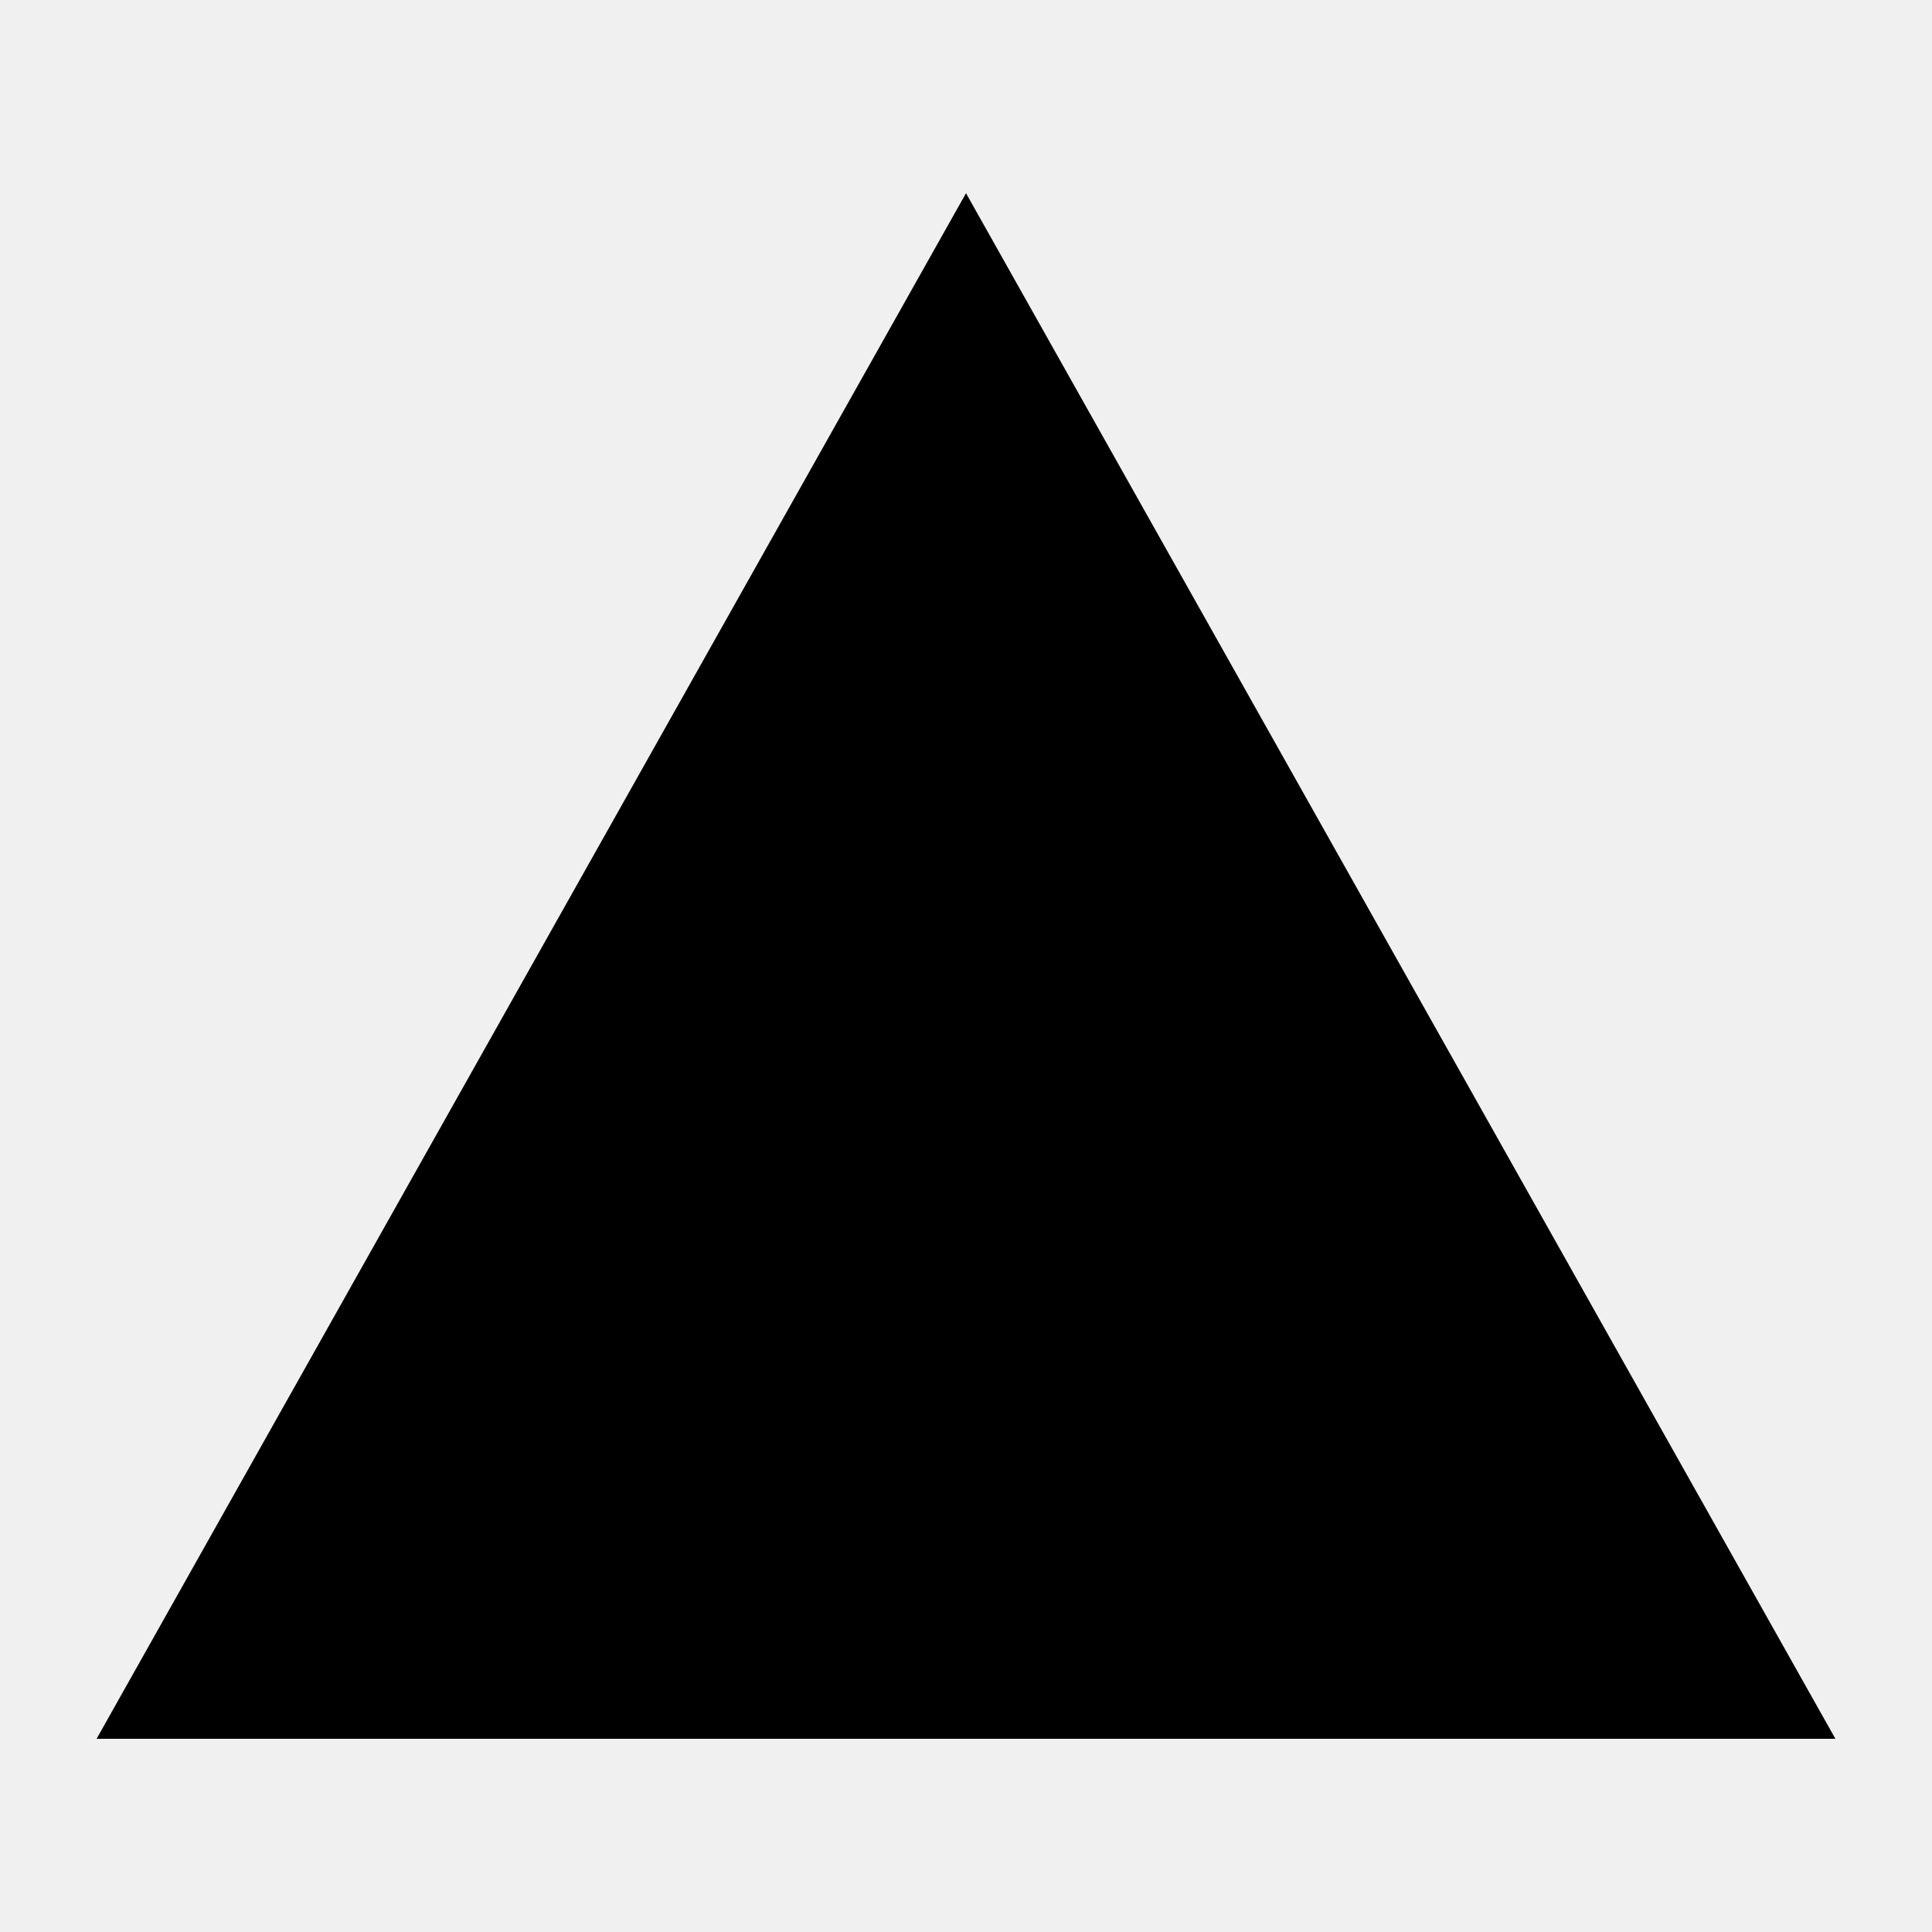
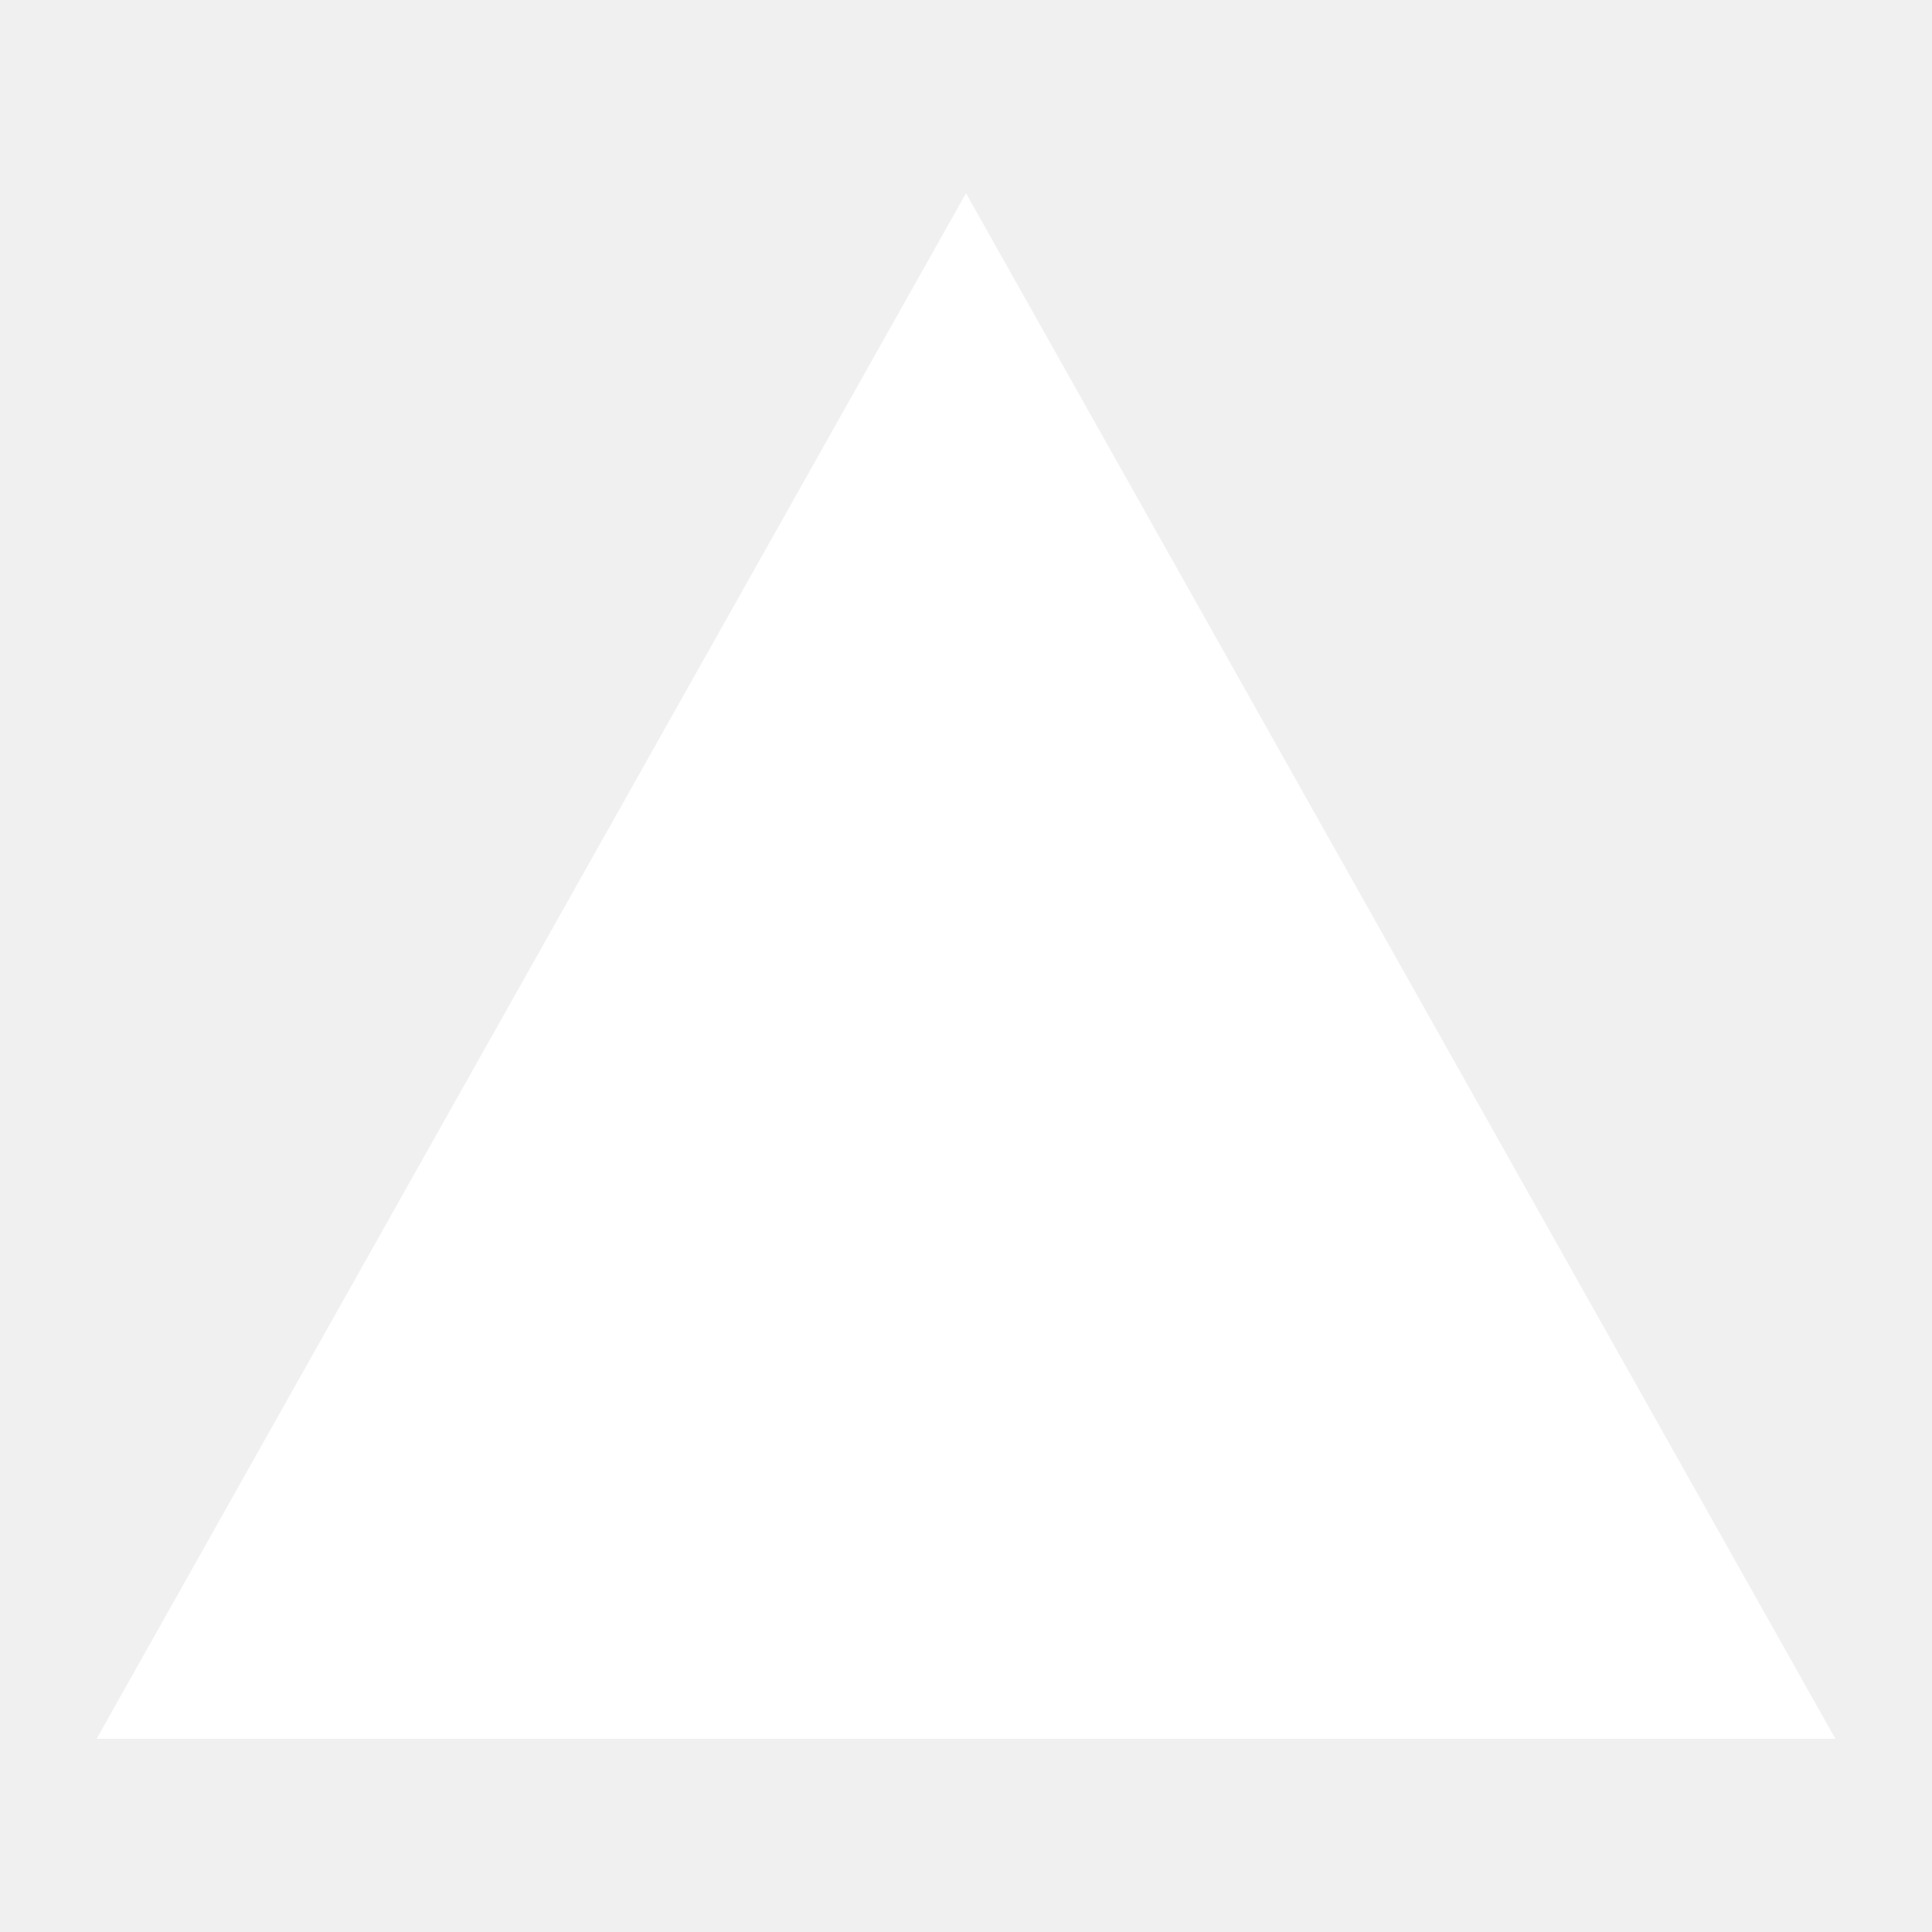
<svg xmlns="http://www.w3.org/2000/svg" viewBox="0 0 24 24" fill="none">
-   <path d="M12 2.4 22.8 21.6H1.2L12 2.4Z" fill="currentColor" />
+   <path d="M12 2.4 22.8 21.6H1.2L12 2.4Z" fill="#FFFFFF" />
</svg>
